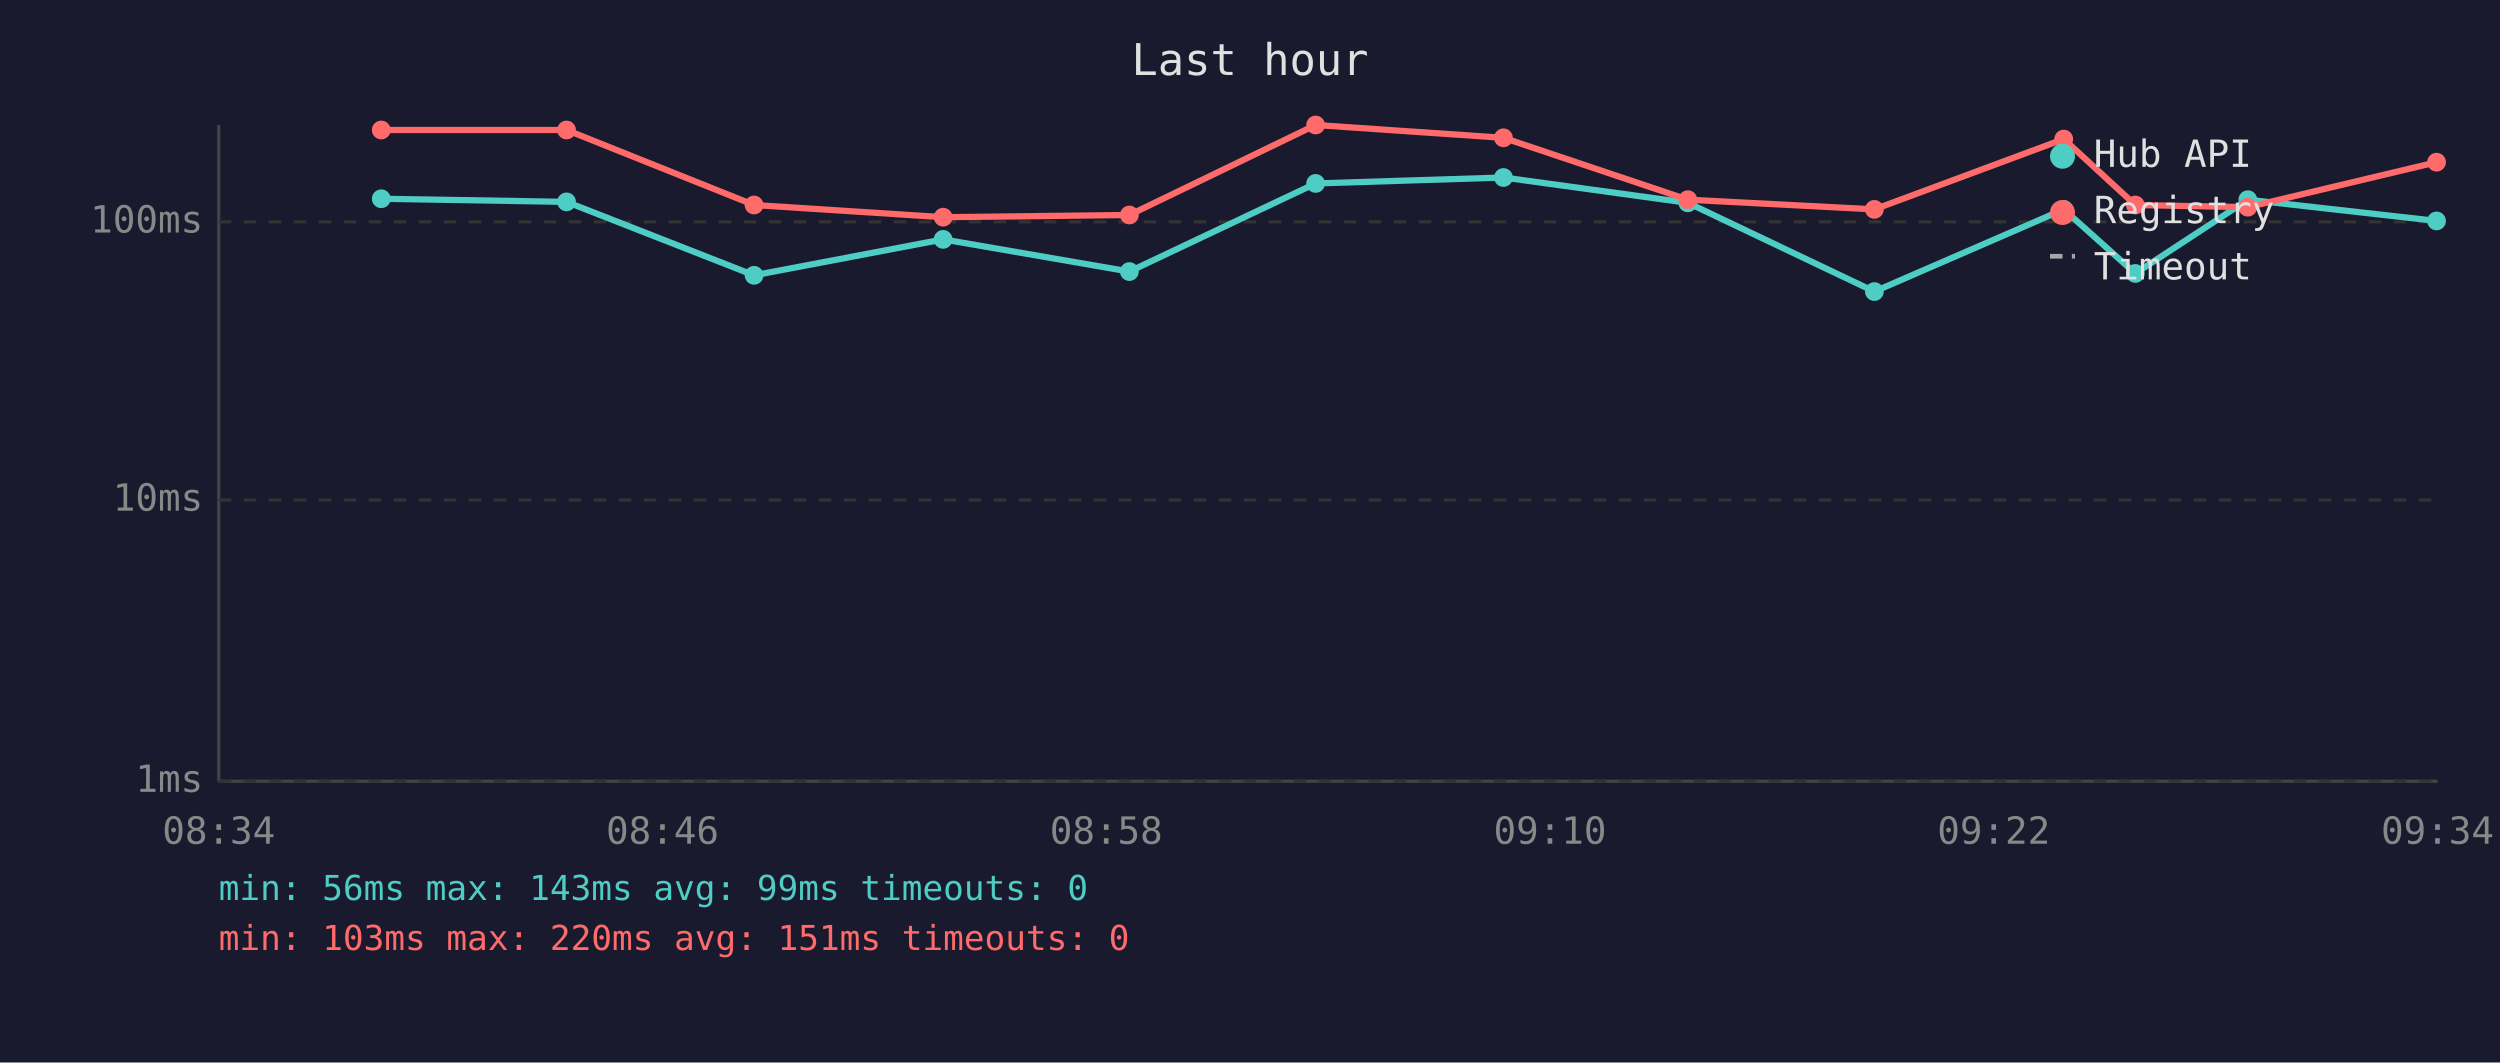
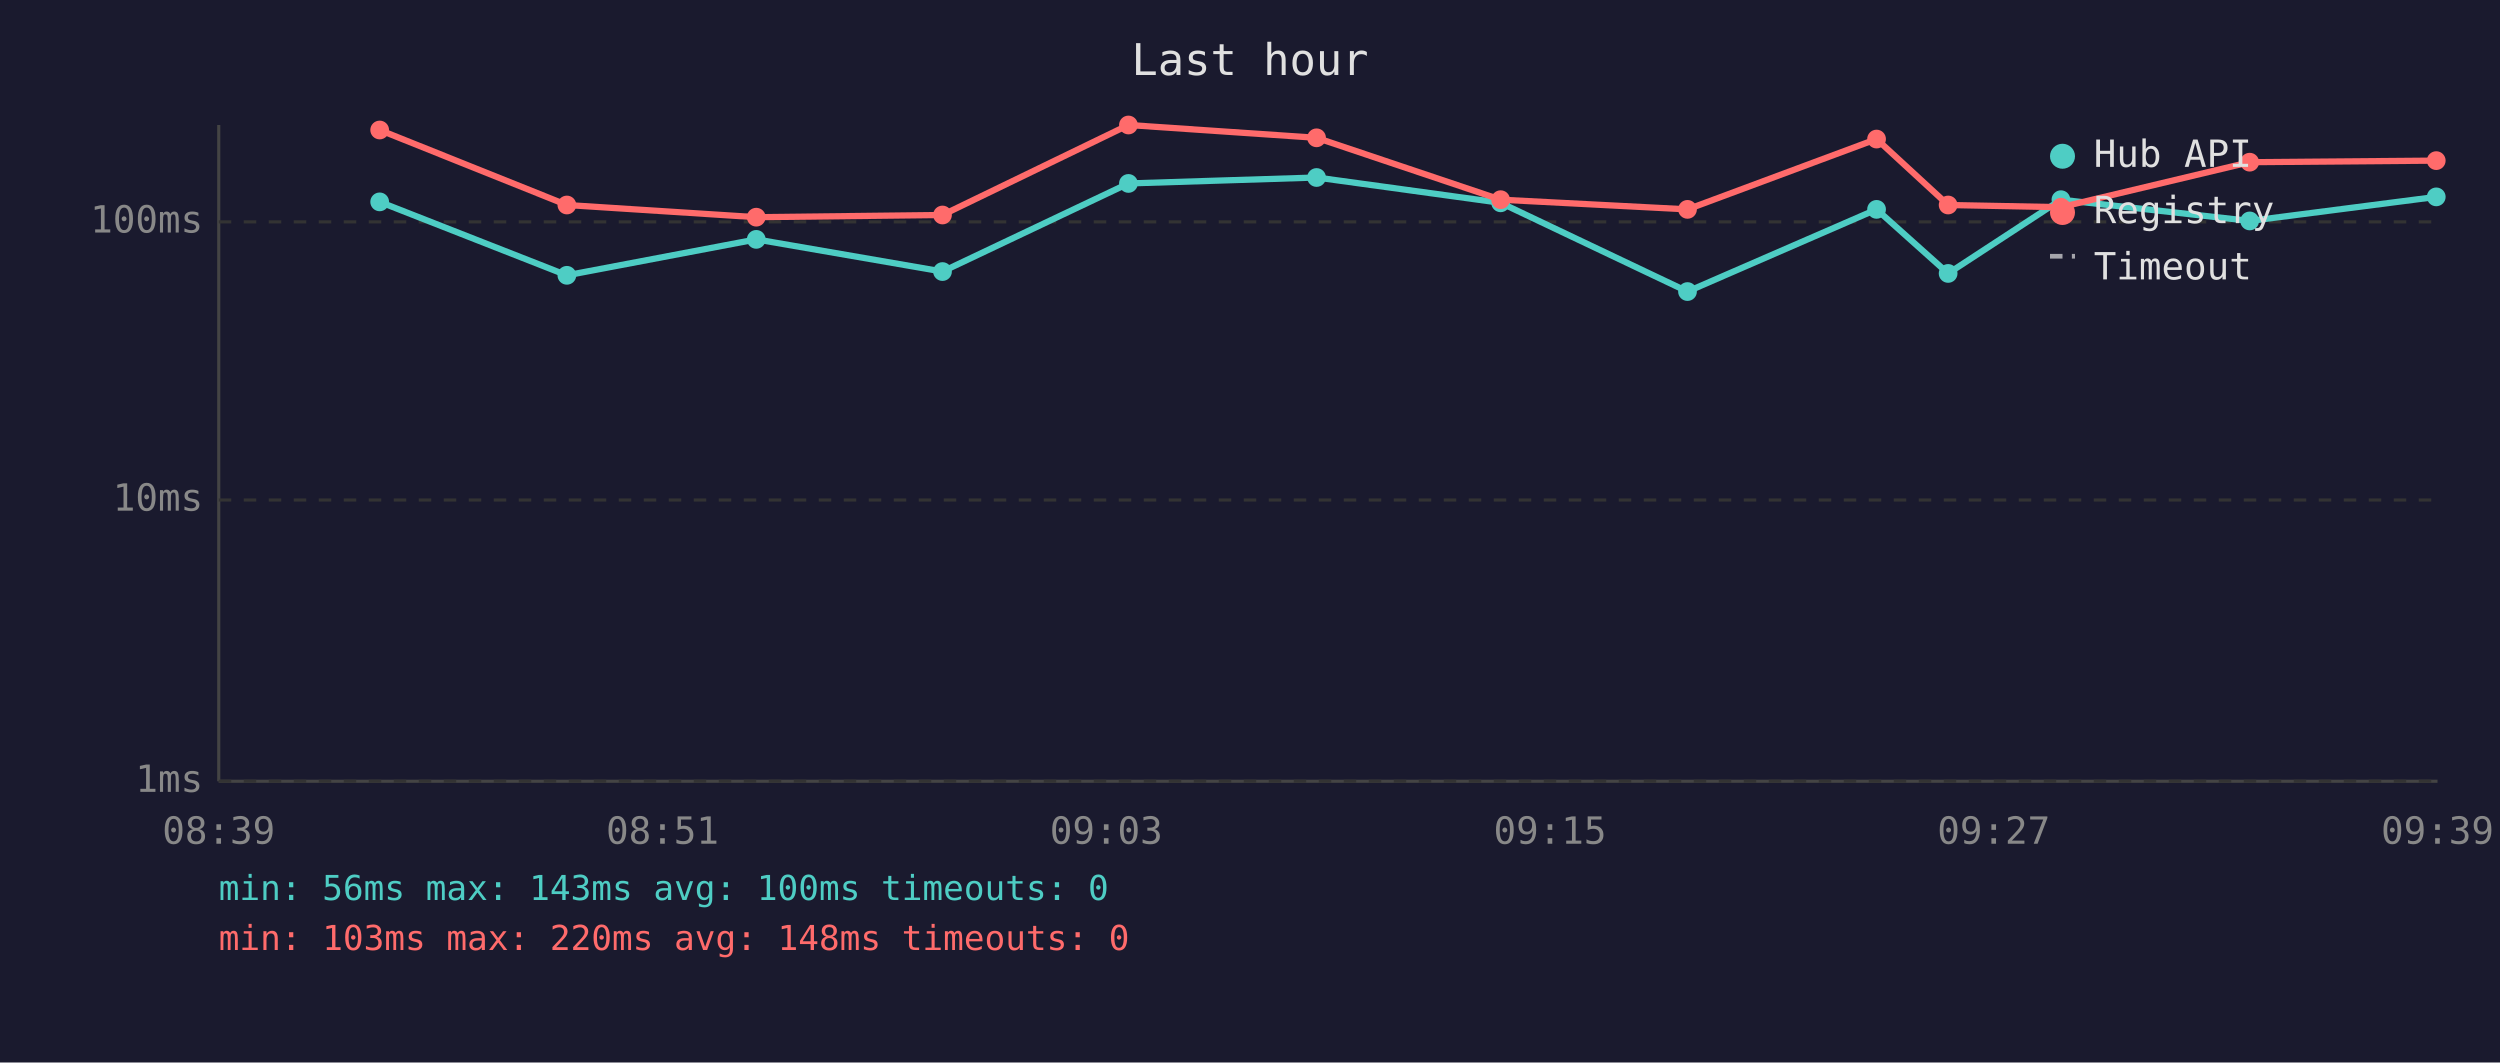
<svg xmlns="http://www.w3.org/2000/svg" viewBox="0 0 800 340" font-family="monospace" font-size="12">
  <rect width="800" height="340" fill="#1a1a2e" />
  <text x="400" y="24" fill="#e0e0e0" font-size="14" text-anchor="middle">Last hour</text>
  <line x1="70" y1="40" x2="70" y2="250" stroke="#444" stroke-width="1" />
  <line x1="70" y1="250" x2="780" y2="250" stroke="#444" stroke-width="1" />
  <line x1="70" y1="250" x2="780" y2="250" stroke="#333" stroke-width="1" stroke-dasharray="4" />
  <text x="65" y="250" fill="#888" text-anchor="end" dominant-baseline="middle">1ms</text>
  <line x1="70" y1="160" x2="780" y2="160" stroke="#333" stroke-width="1" stroke-dasharray="4" />
  <text x="65" y="160" fill="#888" text-anchor="end" dominant-baseline="middle">10ms</text>
  <line x1="70" y1="71" x2="780" y2="71" stroke="#333" stroke-width="1" stroke-dasharray="4" />
  <text x="65" y="71" fill="#888" text-anchor="end" dominant-baseline="middle">100ms</text>
-   <text x="70" y="270" fill="#888" text-anchor="middle">08:34</text>
-   <text x="212" y="270" fill="#888" text-anchor="middle">08:46</text>
-   <text x="354" y="270" fill="#888" text-anchor="middle">08:58</text>
-   <text x="496" y="270" fill="#888" text-anchor="middle">09:10</text>
-   <text x="638" y="270" fill="#888" text-anchor="middle">09:22</text>
-   <text x="780" y="270" fill="#888" text-anchor="middle">09:34</text>
-   <polyline points="122.0,63.6 181.3,64.6 241.3,88.1 301.8,76.6 361.4,86.9 421.0,58.7 481.1,56.8 540.1,64.9 599.8,93.3 660.4,67.0 683.3,87.5 719.3,63.9 779.7,70.7" fill="none" stroke="#4ecdc4" stroke-width="2" opacity="1" />
-   <circle cx="122.0" cy="63.6" r="3" fill="#4ecdc4" />
-   <circle cx="181.3" cy="64.6" r="3" fill="#4ecdc4" />
-   <circle cx="241.3" cy="88.1" r="3" fill="#4ecdc4" />
-   <circle cx="301.8" cy="76.6" r="3" fill="#4ecdc4" />
-   <circle cx="361.4" cy="86.9" r="3" fill="#4ecdc4" />
-   <circle cx="421.0" cy="58.7" r="3" fill="#4ecdc4" />
-   <circle cx="481.1" cy="56.8" r="3" fill="#4ecdc4" />
-   <circle cx="540.1" cy="64.9" r="3" fill="#4ecdc4" />
-   <circle cx="599.8" cy="93.3" r="3" fill="#4ecdc4" />
-   <circle cx="660.4" cy="67.0" r="3" fill="#4ecdc4" />
-   <circle cx="683.3" cy="87.5" r="3" fill="#4ecdc4" />
-   <circle cx="719.3" cy="63.9" r="3" fill="#4ecdc4" />
-   <circle cx="779.7" cy="70.7" r="3" fill="#4ecdc4" />
-   <polyline points="122.0,41.6 181.3,41.6 241.3,65.6 301.8,69.5 361.4,68.8 421.0,40.0 481.1,44.1 540.1,63.9 599.8,67.0 660.4,44.5 683.3,65.6 719.3,66.3 779.7,51.9" fill="none" stroke="#ff6b6b" stroke-width="2" opacity="1" />
-   <circle cx="122.0" cy="41.6" r="3" fill="#ff6b6b" />
-   <circle cx="181.3" cy="41.6" r="3" fill="#ff6b6b" />
-   <circle cx="241.3" cy="65.6" r="3" fill="#ff6b6b" />
-   <circle cx="301.8" cy="69.5" r="3" fill="#ff6b6b" />
-   <circle cx="361.4" cy="68.8" r="3" fill="#ff6b6b" />
-   <circle cx="421.0" cy="40.0" r="3" fill="#ff6b6b" />
-   <circle cx="481.1" cy="44.1" r="3" fill="#ff6b6b" />
-   <circle cx="540.1" cy="63.9" r="3" fill="#ff6b6b" />
-   <circle cx="599.8" cy="67.0" r="3" fill="#ff6b6b" />
-   <circle cx="660.4" cy="44.5" r="3" fill="#ff6b6b" />
-   <circle cx="683.3" cy="65.6" r="3" fill="#ff6b6b" />
-   <circle cx="719.3" cy="66.3" r="3" fill="#ff6b6b" />
-   <circle cx="779.7" cy="51.9" r="3" fill="#ff6b6b" />
+   <text x="70" y="270" fill="#888" text-anchor="middle">08:39</text>
+   <text x="212" y="270" fill="#888" text-anchor="middle">08:51</text>
+   <text x="354" y="270" fill="#888" text-anchor="middle">09:03</text>
+   <text x="496" y="270" fill="#888" text-anchor="middle">09:15</text>
+   <text x="638" y="270" fill="#888" text-anchor="middle">09:27</text>
+   <text x="780" y="270" fill="#888" text-anchor="middle">09:39</text>
+   <polyline points="121.5,64.6 181.4,88.1 242.0,76.6 301.6,86.9 361.1,58.7 421.3,56.8 480.2,64.9 540.0,93.3 600.5,67.0 623.4,87.5 659.5,63.9 719.9,70.7 779.6,63.0" fill="none" stroke="#4ecdc4" stroke-width="2" opacity="1" />
+   <circle cx="121.5" cy="64.6" r="3" fill="#4ecdc4" />
+   <circle cx="181.4" cy="88.1" r="3" fill="#4ecdc4" />
+   <circle cx="242.0" cy="76.6" r="3" fill="#4ecdc4" />
+   <circle cx="301.6" cy="86.9" r="3" fill="#4ecdc4" />
+   <circle cx="361.1" cy="58.7" r="3" fill="#4ecdc4" />
+   <circle cx="421.3" cy="56.8" r="3" fill="#4ecdc4" />
+   <circle cx="480.2" cy="64.9" r="3" fill="#4ecdc4" />
+   <circle cx="540.0" cy="93.3" r="3" fill="#4ecdc4" />
+   <circle cx="600.5" cy="67.0" r="3" fill="#4ecdc4" />
+   <circle cx="623.4" cy="87.5" r="3" fill="#4ecdc4" />
+   <circle cx="659.5" cy="63.9" r="3" fill="#4ecdc4" />
+   <circle cx="719.9" cy="70.7" r="3" fill="#4ecdc4" />
+   <circle cx="779.6" cy="63.0" r="3" fill="#4ecdc4" />
+   <polyline points="121.5,41.6 181.4,65.6 242.0,69.5 301.6,68.8 361.1,40.0 421.3,44.1 480.2,63.9 540.0,67.0 600.5,44.5 623.4,65.6 659.5,66.3 719.9,51.9 779.6,51.4" fill="none" stroke="#ff6b6b" stroke-width="2" opacity="1" />
+   <circle cx="121.5" cy="41.6" r="3" fill="#ff6b6b" />
+   <circle cx="181.4" cy="65.6" r="3" fill="#ff6b6b" />
+   <circle cx="242.0" cy="69.5" r="3" fill="#ff6b6b" />
+   <circle cx="301.6" cy="68.8" r="3" fill="#ff6b6b" />
+   <circle cx="361.1" cy="40.0" r="3" fill="#ff6b6b" />
+   <circle cx="421.3" cy="44.1" r="3" fill="#ff6b6b" />
+   <circle cx="480.2" cy="63.9" r="3" fill="#ff6b6b" />
+   <circle cx="540.0" cy="67.0" r="3" fill="#ff6b6b" />
+   <circle cx="600.5" cy="44.5" r="3" fill="#ff6b6b" />
+   <circle cx="623.4" cy="65.6" r="3" fill="#ff6b6b" />
+   <circle cx="659.5" cy="66.3" r="3" fill="#ff6b6b" />
+   <circle cx="719.9" cy="51.9" r="3" fill="#ff6b6b" />
+   <circle cx="779.6" cy="51.4" r="3" fill="#ff6b6b" />
  <circle cx="660" cy="50" r="4" fill="#4ecdc4" />
  <text x="670" y="50" fill="#e0e0e0" dominant-baseline="middle">Hub API</text>
  <circle cx="660" cy="68" r="4" fill="#ff6b6b" />
  <text x="670" y="68" fill="#e0e0e0" dominant-baseline="middle">Registry</text>
  <line x1="656" y1="82" x2="664" y2="82" stroke="#e0e0e0" stroke-width="1.5" stroke-dasharray="4,3" opacity="0.7" />
  <text x="670" y="86" fill="#e0e0e0" dominant-baseline="middle">Timeout</text>
-   <text x="70" y="288" fill="#4ecdc4" font-size="11">min: 56ms  max: 143ms  avg: 99ms  timeouts: 0</text>
-   <text x="70" y="304" fill="#ff6b6b" font-size="11">min: 103ms  max: 220ms  avg: 151ms  timeouts: 0</text>
+   <text x="70" y="288" fill="#4ecdc4" font-size="11">min: 56ms  max: 143ms  avg: 100ms  timeouts: 0</text>
+   <text x="70" y="304" fill="#ff6b6b" font-size="11">min: 103ms  max: 220ms  avg: 148ms  timeouts: 0</text>
</svg>
